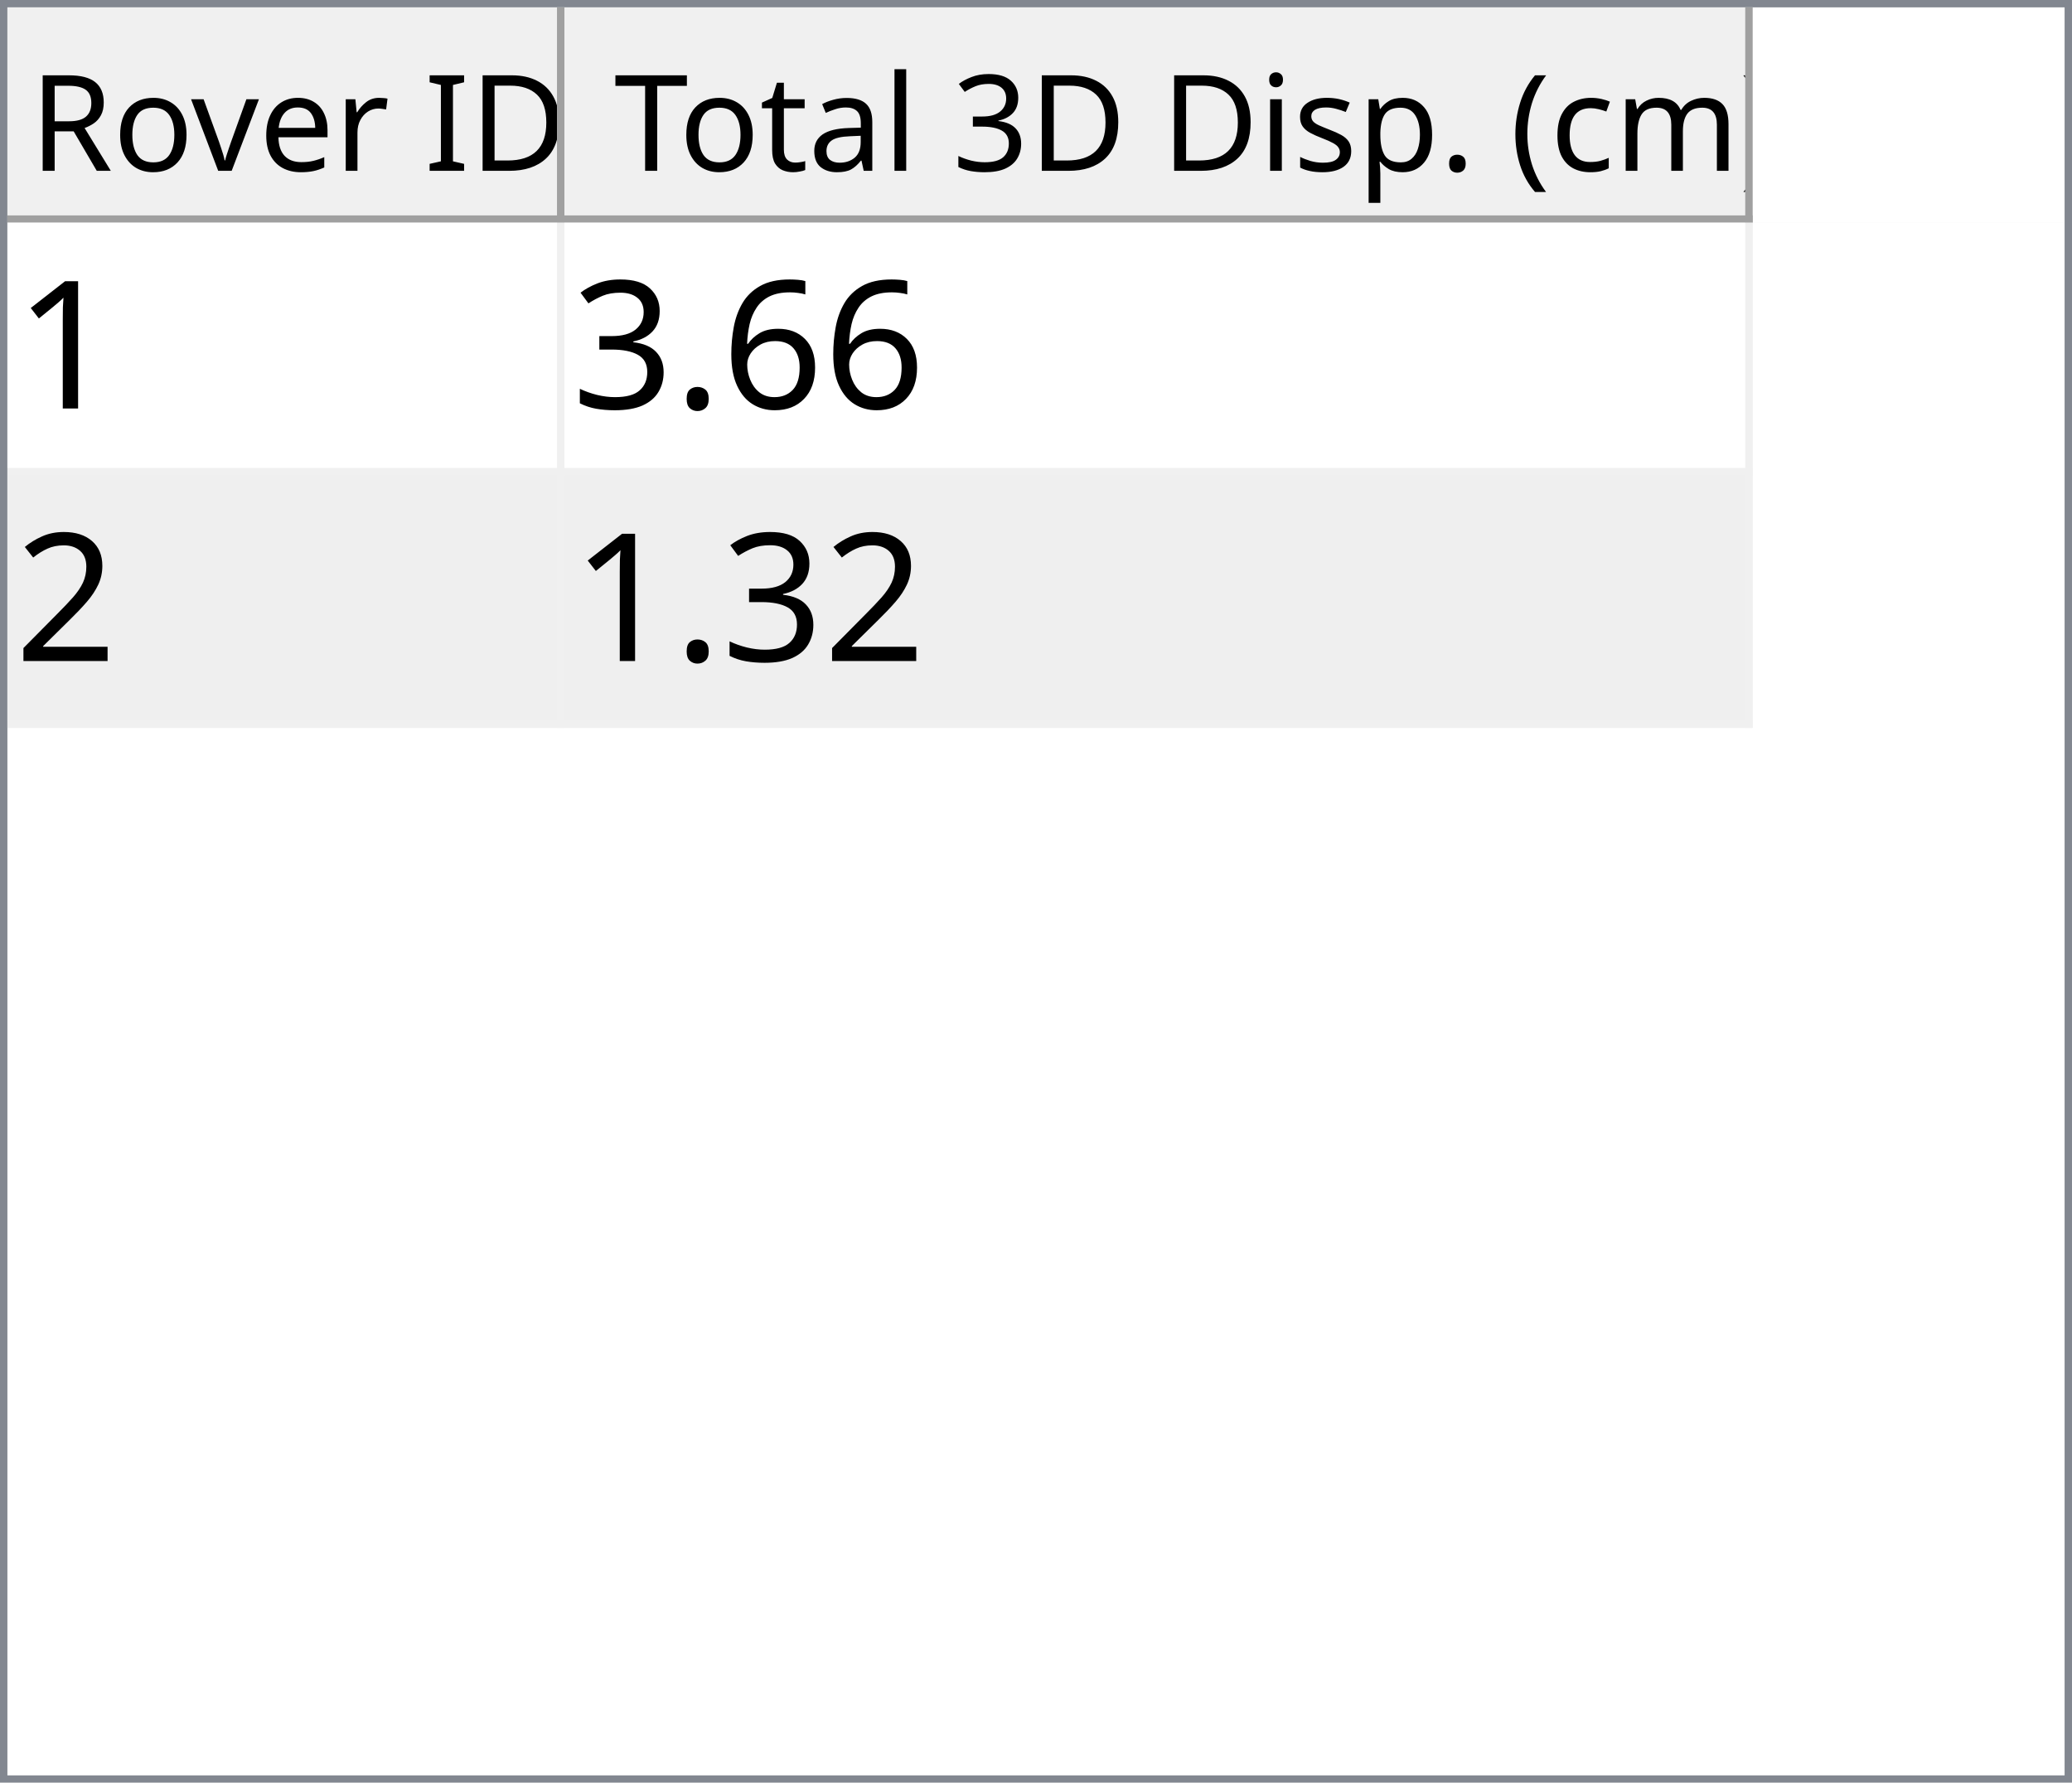
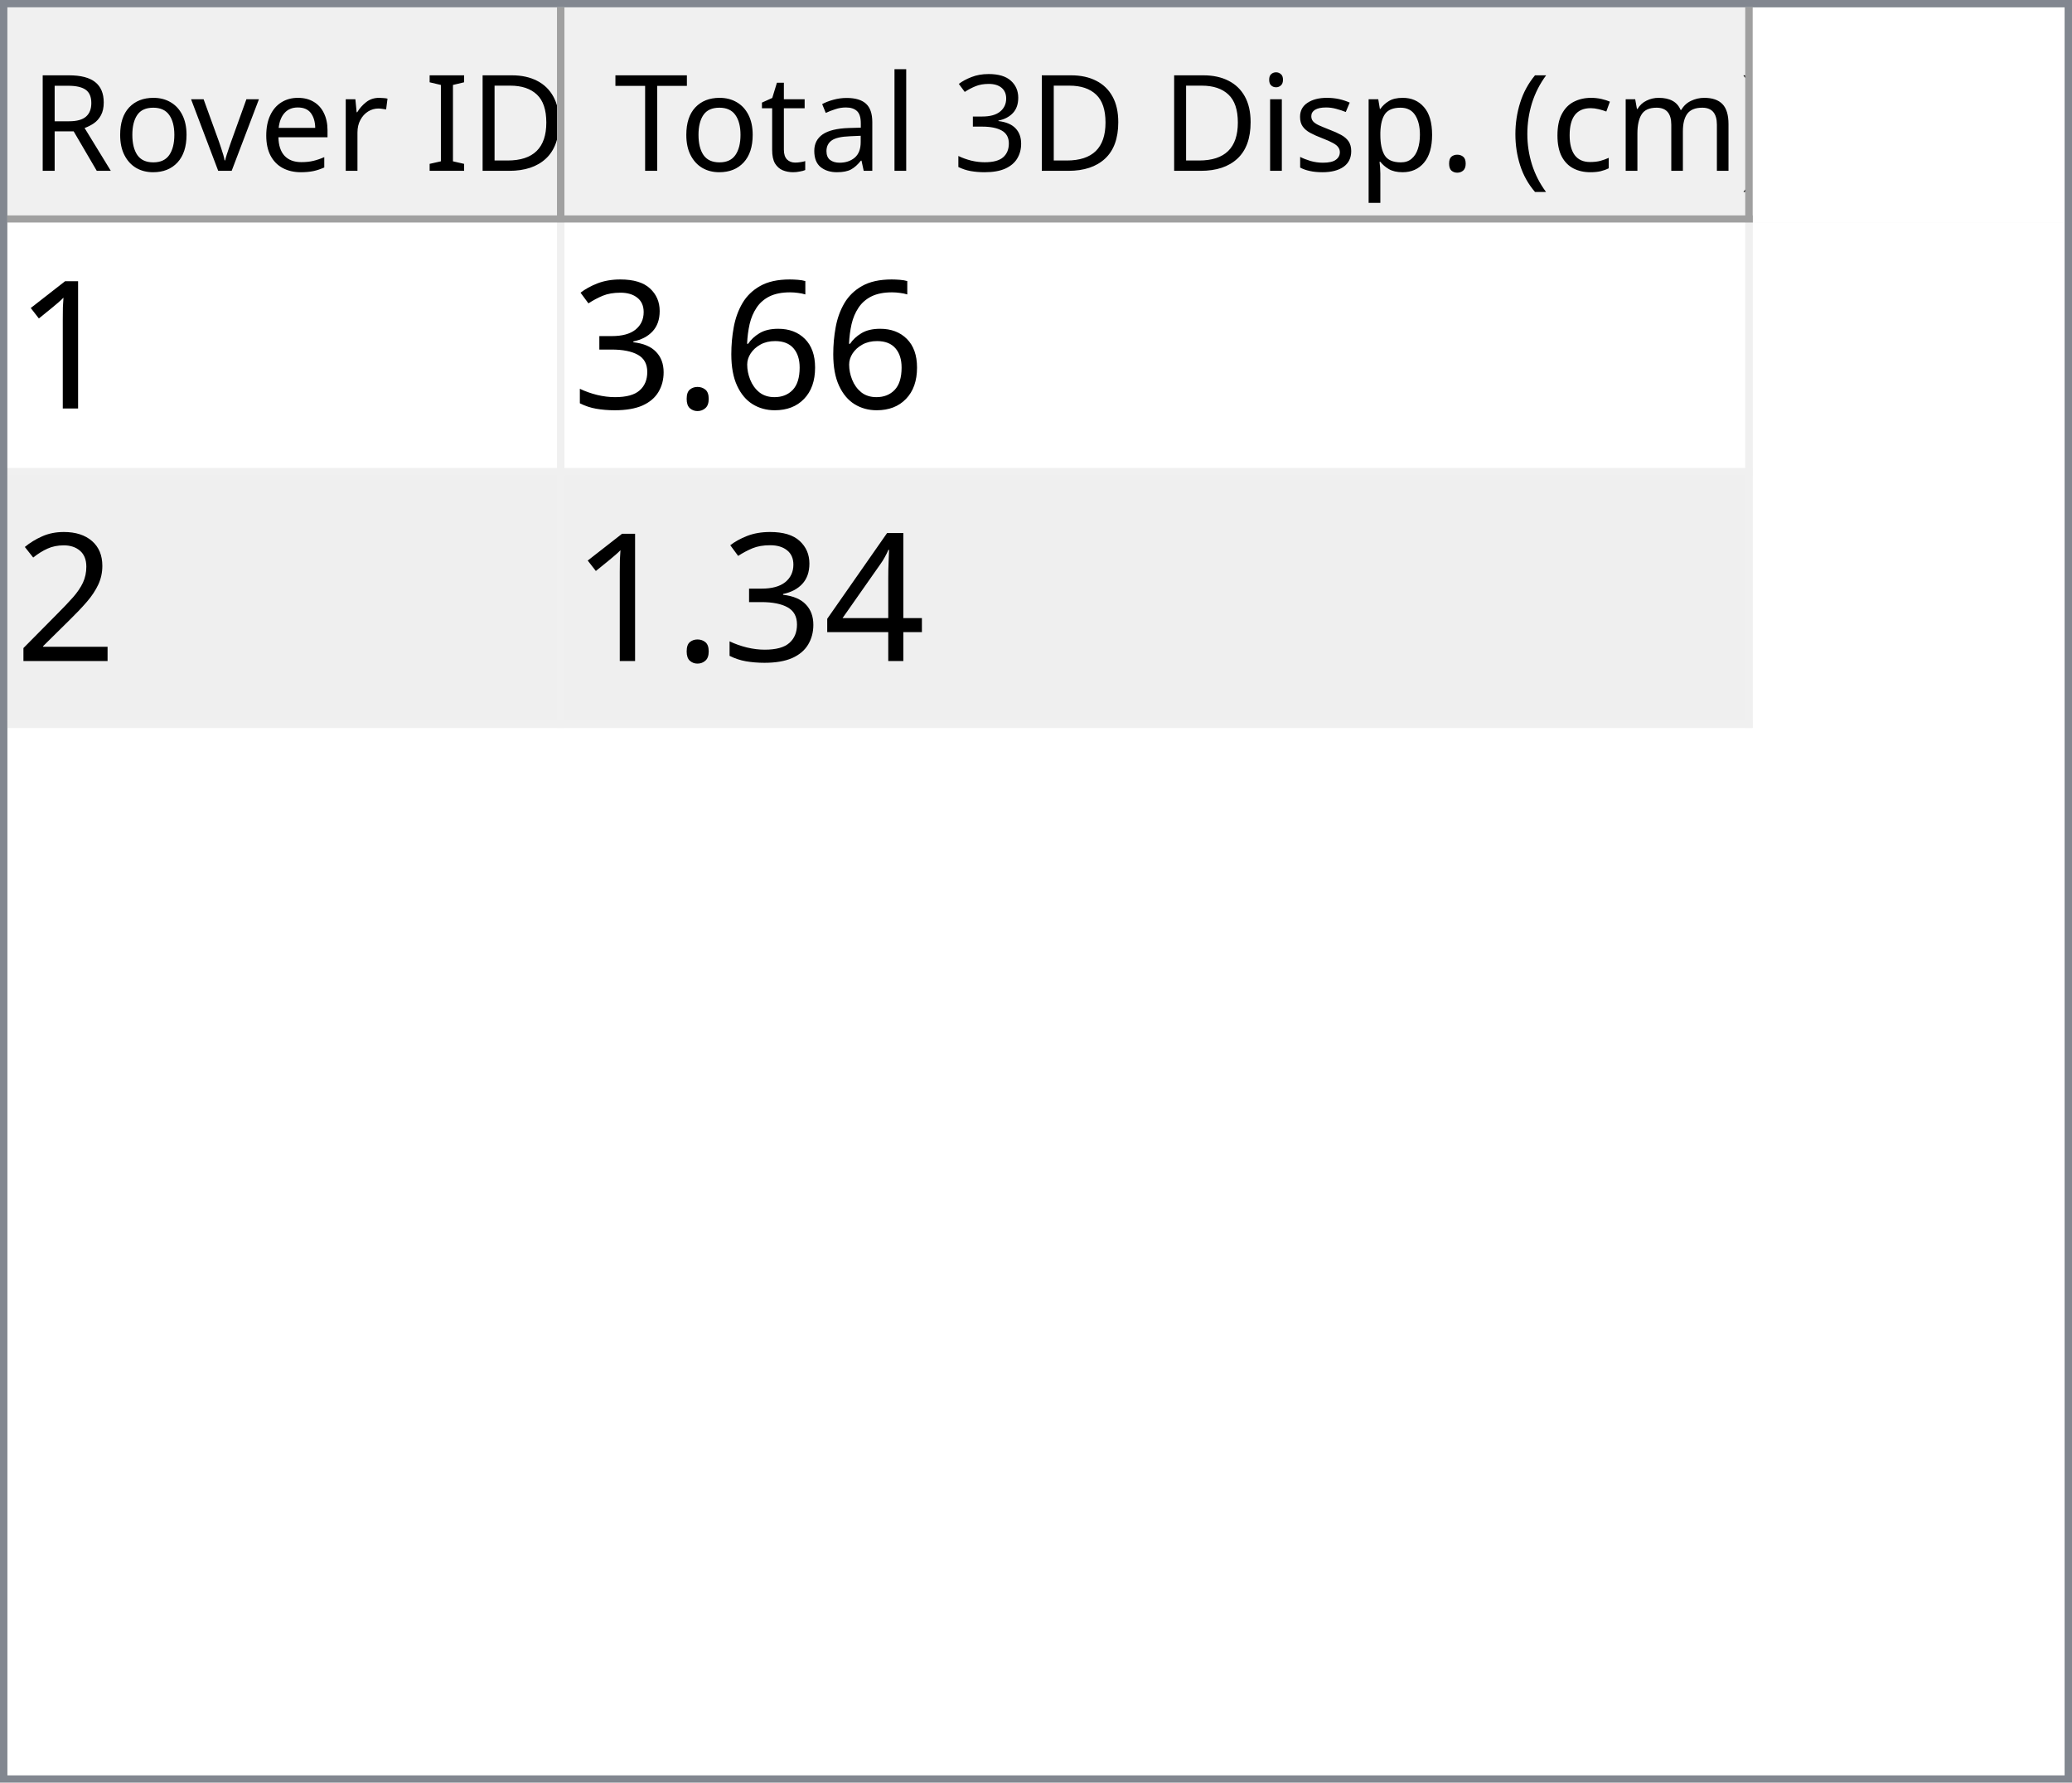
<svg xmlns="http://www.w3.org/2000/svg" style="fill-opacity:1; color-rendering:auto; color-interpolation:auto; text-rendering:auto; stroke:black; stroke-linecap:square; stroke-miterlimit:10; shape-rendering:auto; stroke-opacity:1; fill:black; stroke-dasharray:none; font-weight:normal; stroke-width:1; font-family:'Dialog'; font-style:normal; stroke-linejoin:miter; font-size:12px; stroke-dashoffset:0; image-rendering:auto;" width="279" height="240">
  <defs id="genericDefs" />
  <g>
    <defs id="defs1">
      <clipPath clipPathUnits="userSpaceOnUse" id="clipPath1">
        <path d="M0 0 L279 0 L279 240 L0 240 L0 0 Z" />
      </clipPath>
      <clipPath clipPathUnits="userSpaceOnUse" id="clipPath2">
        <path d="M0 0 L0 240 L279 240 L279 0 Z" />
      </clipPath>
      <clipPath clipPathUnits="userSpaceOnUse" id="clipPath3">
        <path d="M0 0 L0 29 L277 29 L277 0 Z" />
      </clipPath>
      <clipPath clipPathUnits="userSpaceOnUse" id="clipPath4">
        <path d="M0 0 L0 29 L75 29 L75 0 Z" />
      </clipPath>
      <clipPath clipPathUnits="userSpaceOnUse" id="clipPath5">
        <path d="M1 1 L1 28 L74 28 L74 1 Z" />
      </clipPath>
      <clipPath clipPathUnits="userSpaceOnUse" id="clipPath6">
        <path d="M0 0 L0 27 L73 27 L73 0 Z" />
      </clipPath>
      <clipPath clipPathUnits="userSpaceOnUse" id="clipPath7">
        <path d="M-0.5 -0.5 L-0.5 28.5 L74.5 28.5 L74.5 -0.5 Z" />
      </clipPath>
      <clipPath clipPathUnits="userSpaceOnUse" id="clipPath8">
        <path d="M0 0 L0 29 L160 29 L160 0 Z" />
      </clipPath>
      <clipPath clipPathUnits="userSpaceOnUse" id="clipPath9">
        <path d="M1 1 L1 28 L159 28 L159 1 Z" />
      </clipPath>
      <clipPath clipPathUnits="userSpaceOnUse" id="clipPath10">
        <path d="M0 0 L0 27 L158 27 L158 0 Z" />
      </clipPath>
      <clipPath clipPathUnits="userSpaceOnUse" id="clipPath11">
        <path d="M-0.5 -0.5 L-0.5 28.5 L159.5 28.5 L159.5 -0.5 Z" />
      </clipPath>
      <clipPath clipPathUnits="userSpaceOnUse" id="clipPath12">
        <path d="M0 0 L0 209 L277 209 L277 0 Z" />
      </clipPath>
      <clipPath clipPathUnits="userSpaceOnUse" id="clipPath13">
        <path d="M0 0 L0 68 L235 68 L235 0 Z" />
      </clipPath>
      <clipPath clipPathUnits="userSpaceOnUse" id="clipPath14">
        <path d="M-0.5 -0.5 L-0.5 67.5 L234.5 67.5 L234.5 -0.5 Z" />
      </clipPath>
      <clipPath clipPathUnits="userSpaceOnUse" id="clipPath15">
        <path d="M0 0 L0 33 L74 33 L74 0 Z" />
      </clipPath>
      <clipPath clipPathUnits="userSpaceOnUse" id="clipPath16">
        <path d="M0 0 L0 33 L159 33 L159 0 Z" />
      </clipPath>
      <font horiz-adv-x="64.551" id="font1">
        <font-face ascent="107.91" descent="25.098" units-per-em="100" style="font-style:normal; font-family:Segoe UI; font-weight:normal;" />
        <missing-glyph horiz-adv-x="64.551" d="M8.109 0 L8.109 68.266 L56.453 68.266 L56.453 0 L8.109 0 ZM15.328 7.234 L49.219 7.234 L49.219 61.031 L15.328 61.031 L15.328 7.234 Z" />
        <glyph unicode="D" horiz-adv-x="70.117" d="M9.188 0 L9.188 70.016 L28.516 70.016 Q65.531 70.016 65.531 35.891 Q65.531 19.672 55.25 9.836 Q44.969 0 27.734 0 L9.188 0 ZM17.391 62.594 L17.391 7.422 L27.828 7.422 Q41.609 7.422 49.273 14.797 Q56.938 22.172 56.938 35.688 Q56.938 62.594 28.328 62.594 L17.391 62.594 Z" />
        <glyph unicode="I" horiz-adv-x="26.611" d="M17.391 0 L9.188 0 L9.188 70.016 L17.391 70.016 L17.391 0 Z" />
        <glyph unicode=" " horiz-adv-x="27.393" d="" />
        <glyph unicode="r" horiz-adv-x="34.766" d="M34.188 41.891 Q32.078 43.5 28.125 43.5 Q23 43.5 19.555 38.672 Q16.109 33.844 16.109 25.484 L16.109 0 L8.109 0 L8.109 50 L16.109 50 L16.109 39.703 L16.312 39.703 Q18.016 44.969 21.531 47.922 Q25.047 50.875 29.391 50.875 Q32.516 50.875 34.188 50.203 L34.188 41.891 Z" />
        <glyph unicode="e" horiz-adv-x="52.295" d="M48.297 23 L12.984 23 Q13.188 14.656 17.484 10.109 Q21.781 5.562 29.297 5.562 Q37.75 5.562 44.828 11.141 L44.828 3.609 Q38.234 -1.172 27.391 -1.172 Q16.797 -1.172 10.742 5.641 Q4.688 12.453 4.688 24.812 Q4.688 36.469 11.305 43.82 Q17.922 51.172 27.734 51.172 Q37.547 51.172 42.922 44.828 Q48.297 38.484 48.297 27.203 L48.297 23 ZM40.094 29.781 Q40.047 36.719 36.75 40.578 Q33.453 44.438 27.594 44.438 Q21.922 44.438 17.969 40.383 Q14.016 36.328 13.094 29.781 L40.094 29.781 Z" />
        <glyph unicode="v" horiz-adv-x="47.9" d="M47.406 50 L27.484 0 L19.625 0 L0.688 50 L9.469 50 L22.172 13.672 Q23.578 9.672 23.922 6.688 L24.125 6.688 Q24.609 10.453 25.688 13.484 L38.969 50 L47.406 50 Z" />
        <glyph unicode="o" horiz-adv-x="58.594" d="M29 -1.172 Q17.922 -1.172 11.305 5.836 Q4.688 12.844 4.688 24.422 Q4.688 37.016 11.57 44.094 Q18.453 51.172 30.172 51.172 Q41.359 51.172 47.633 44.289 Q53.906 37.406 53.906 25.203 Q53.906 13.234 47.141 6.031 Q40.375 -1.172 29 -1.172 ZM29.594 44.438 Q21.875 44.438 17.383 39.188 Q12.891 33.938 12.891 24.703 Q12.891 15.828 17.43 10.695 Q21.969 5.562 29.594 5.562 Q37.359 5.562 41.531 10.594 Q45.703 15.625 45.703 24.906 Q45.703 34.281 41.531 39.359 Q37.359 44.438 29.594 44.438 Z" />
        <glyph unicode="R" horiz-adv-x="59.814" d="M59.375 0 L49.609 0 L37.891 19.625 Q36.281 22.359 34.766 24.289 Q33.25 26.219 31.664 27.438 Q30.078 28.656 28.25 29.219 Q26.422 29.781 24.125 29.781 L17.391 29.781 L17.391 0 L9.188 0 L9.188 70.016 L30.078 70.016 Q34.672 70.016 38.555 68.867 Q42.438 67.719 45.289 65.375 Q48.141 63.031 49.758 59.547 Q51.375 56.062 51.375 51.375 Q51.375 47.703 50.273 44.656 Q49.172 41.609 47.148 39.211 Q45.125 36.812 42.266 35.133 Q39.406 33.453 35.844 32.516 L35.844 32.328 Q37.594 31.547 38.891 30.547 Q40.188 29.547 41.359 28.18 Q42.531 26.812 43.68 25.078 Q44.828 23.344 46.234 21.047 L59.375 0 ZM17.391 62.594 L17.391 37.203 L28.516 37.203 Q31.594 37.203 34.203 38.133 Q36.812 39.062 38.719 40.797 Q40.625 42.531 41.703 45.047 Q42.781 47.562 42.781 50.688 Q42.781 56.297 39.141 59.445 Q35.5 62.594 28.609 62.594 L17.391 62.594 Z" />
        <glyph unicode=")" horiz-adv-x="30.176" d="M8.297 -15.922 L1.172 -15.922 Q16.406 2.344 16.406 26.812 Q16.406 51.469 1.078 70.016 L8.297 70.016 Q23.531 52.156 23.531 26.703 Q23.531 1.375 8.297 -15.922 Z" />
        <glyph unicode="m" horiz-adv-x="86.133" d="M79.109 0 L71.094 0 L71.094 28.719 Q71.094 37.016 68.531 40.727 Q65.969 44.438 59.906 44.438 Q54.781 44.438 51.195 39.75 Q47.609 35.062 47.609 28.516 L47.609 0 L39.594 0 L39.594 29.688 Q39.594 44.438 28.219 44.438 Q22.953 44.438 19.531 40.016 Q16.109 35.594 16.109 28.516 L16.109 0 L8.109 0 L8.109 50 L16.109 50 L16.109 42.094 L16.312 42.094 Q21.625 51.172 31.844 51.172 Q36.969 51.172 40.773 48.312 Q44.578 45.453 46 40.828 Q51.562 51.172 62.594 51.172 Q79.109 51.172 79.109 30.812 L79.109 0 Z" />
        <glyph unicode="c" horiz-adv-x="46.191" d="M42.188 2.297 Q36.422 -1.172 28.516 -1.172 Q17.828 -1.172 11.258 5.789 Q4.688 12.75 4.688 23.828 Q4.688 36.188 11.766 43.68 Q18.844 51.172 30.672 51.172 Q37.25 51.172 42.281 48.734 L42.281 40.531 Q36.719 44.438 30.375 44.438 Q22.703 44.438 17.797 38.945 Q12.891 33.453 12.891 24.516 Q12.891 15.719 17.508 10.641 Q22.125 5.562 29.891 5.562 Q36.422 5.562 42.188 9.906 L42.188 2.297 Z" />
        <glyph unicode="(" horiz-adv-x="30.176" d="M29.109 -15.922 L21.969 -15.922 Q6.844 1.375 6.844 26.703 Q6.844 52.156 21.969 70.016 L29.203 70.016 Q13.875 51.469 13.875 26.812 Q13.875 2.344 29.109 -15.922 Z" />
        <glyph unicode="." horiz-adv-x="21.68" d="M10.891 -1.078 Q8.641 -1.078 7.055 0.539 Q5.469 2.156 5.469 4.391 Q5.469 6.641 7.055 8.273 Q8.641 9.906 10.891 9.906 Q13.188 9.906 14.797 8.273 Q16.406 6.641 16.406 4.391 Q16.406 2.156 14.797 0.539 Q13.188 -1.078 10.891 -1.078 Z" />
        <glyph unicode="p" horiz-adv-x="58.789" d="M16.312 7.234 L16.109 7.234 L16.109 -23 L8.109 -23 L8.109 50 L16.109 50 L16.109 41.219 L16.312 41.219 Q22.219 51.172 33.594 51.172 Q43.266 51.172 48.688 44.461 Q54.109 37.75 54.109 26.469 Q54.109 13.922 48 6.375 Q41.891 -1.172 31.297 -1.172 Q21.578 -1.172 16.312 7.234 ZM16.109 27.391 L16.109 20.406 Q16.109 14.203 20.141 9.883 Q24.172 5.562 30.375 5.562 Q37.641 5.562 41.773 11.133 Q45.906 16.703 45.906 26.609 Q45.906 34.969 42.047 39.703 Q38.188 44.438 31.594 44.438 Q24.609 44.438 20.359 39.578 Q16.109 34.719 16.109 27.391 Z" />
        <glyph unicode="s" horiz-adv-x="42.432" d="M5.078 1.812 L5.078 10.406 Q11.625 5.562 19.484 5.562 Q30.031 5.562 30.031 12.594 Q30.031 14.594 29.125 15.992 Q28.219 17.391 26.68 18.461 Q25.141 19.531 23.07 20.383 Q21 21.234 18.609 22.172 Q15.281 23.484 12.766 24.828 Q10.25 26.172 8.57 27.859 Q6.891 29.547 6.031 31.695 Q5.172 33.844 5.172 36.719 Q5.172 40.234 6.789 42.945 Q8.406 45.656 11.086 47.484 Q13.766 49.312 17.211 50.242 Q20.656 51.172 24.312 51.172 Q30.812 51.172 35.938 48.922 L35.938 40.828 Q30.422 44.438 23.25 44.438 Q21 44.438 19.195 43.922 Q17.391 43.406 16.094 42.477 Q14.797 41.547 14.086 40.258 Q13.375 38.969 13.375 37.406 Q13.375 35.453 14.086 34.133 Q14.797 32.812 16.164 31.789 Q17.531 30.766 19.484 29.938 Q21.438 29.109 23.922 28.125 Q27.25 26.859 29.883 25.516 Q32.516 24.172 34.375 22.484 Q36.234 20.797 37.234 18.602 Q38.234 16.406 38.234 13.375 Q38.234 9.672 36.602 6.938 Q34.969 4.203 32.234 2.398 Q29.5 0.594 25.93 -0.289 Q22.359 -1.172 18.453 -1.172 Q10.75 -1.172 5.078 1.812 Z" />
        <glyph unicode="i" horiz-adv-x="24.219" d="M12.203 62.703 Q10.062 62.703 8.547 64.164 Q7.031 65.625 7.031 67.875 Q7.031 70.125 8.547 71.609 Q10.062 73.094 12.203 73.094 Q14.406 73.094 15.945 71.609 Q17.484 70.125 17.484 67.875 Q17.484 65.719 15.945 64.211 Q14.406 62.703 12.203 62.703 ZM16.109 0 L8.109 0 L8.109 50 L16.109 50 L16.109 0 Z" />
        <glyph unicode="3" horiz-adv-x="53.906" d="M46.531 19.828 Q46.531 15.094 44.75 11.211 Q42.969 7.328 39.719 4.57 Q36.469 1.812 31.93 0.297 Q27.391 -1.219 21.922 -1.219 Q11.922 -1.219 6 2.594 L6 11.188 Q13.094 5.609 22.219 5.609 Q25.875 5.609 28.828 6.539 Q31.781 7.469 33.906 9.227 Q36.031 10.984 37.18 13.477 Q38.328 15.969 38.328 19.094 Q38.328 32.812 18.797 32.812 L12.984 32.812 L12.984 39.594 L18.5 39.594 Q35.797 39.594 35.797 52.484 Q35.797 64.406 22.609 64.406 Q15.188 64.406 8.688 59.422 L8.688 67.188 Q15.375 71.188 24.609 71.188 Q29 71.188 32.57 69.969 Q36.141 68.75 38.68 66.555 Q41.219 64.359 42.609 61.281 Q44 58.203 44 54.5 Q44 40.672 30.031 36.719 L30.031 36.531 Q33.594 36.141 36.625 34.797 Q39.656 33.453 41.852 31.305 Q44.047 29.156 45.289 26.25 Q46.531 23.344 46.531 19.828 Z" />
        <glyph unicode="l" horiz-adv-x="24.219" d="M16.109 0 L8.109 0 L8.109 74.031 L16.109 74.031 L16.109 0 Z" />
        <glyph unicode="a" horiz-adv-x="50.879" d="M43.891 0 L35.891 0 L35.891 7.812 L35.688 7.812 Q30.469 -1.172 20.312 -1.172 Q12.844 -1.172 8.617 2.781 Q4.391 6.734 4.391 13.281 Q4.391 27.297 20.906 29.594 L35.891 31.688 Q35.891 44.438 25.594 44.438 Q16.547 44.438 9.281 38.281 L9.281 46.484 Q16.656 51.172 26.266 51.172 Q43.891 51.172 43.891 32.516 L43.891 0 ZM35.891 25.297 L23.828 23.641 Q18.266 22.859 15.43 20.875 Q12.594 18.891 12.594 13.875 Q12.594 10.203 15.211 7.883 Q17.828 5.562 22.172 5.562 Q28.125 5.562 32.008 9.742 Q35.891 13.922 35.891 20.312 L35.891 25.297 Z" />
        <glyph unicode="t" horiz-adv-x="33.887" d="M31.297 0.484 Q28.469 -1.078 23.828 -1.078 Q10.688 -1.078 10.688 13.578 L10.688 43.172 L2.094 43.172 L2.094 50 L10.688 50 L10.688 62.203 L18.703 64.797 L18.703 50 L31.297 50 L31.297 43.172 L18.703 43.172 L18.703 14.984 Q18.703 9.969 20.414 7.82 Q22.125 5.672 26.078 5.672 Q29.109 5.672 31.297 7.328 L31.297 0.484 Z" />
        <glyph unicode="T" horiz-adv-x="52.393" d="M50.594 62.594 L30.375 62.594 L30.375 0 L22.172 0 L22.172 62.594 L2 62.594 L2 70.016 L50.594 70.016 L50.594 62.594 Z" />
      </font>
      <font horiz-adv-x="75.0" id="font2">
        <font-face ascent="100.537" descent="21.973" units-per-em="100" style="font-style:normal; font-family:sans-serif; font-weight:normal;" />
        <missing-glyph horiz-adv-x="75.0" d="M12.5 0 L12.5 62.5 L62.5 62.5 L62.5 0 L12.5 0 ZM14.062 1.562 L60.938 1.562 L60.938 60.938 L14.062 60.938 L14.062 1.562 Z" />
        <glyph unicode="1" horiz-adv-x="55.615" d="M37.25 0 L28.469 0 L28.469 56 Q25.297 52.984 20.141 49.953 Q14.984 46.922 10.891 45.406 L10.891 53.906 Q18.266 57.375 23.781 62.305 Q29.297 67.234 31.594 71.875 L37.25 71.875 L37.25 0 Z" />
        <glyph unicode="6" horiz-adv-x="55.615" d="M49.75 54.047 L41.016 53.375 Q39.844 58.547 37.703 60.891 Q34.125 64.656 28.906 64.656 Q24.703 64.656 21.531 62.312 Q17.391 59.281 14.992 53.469 Q12.594 47.656 12.5 36.922 Q15.672 41.75 20.266 44.094 Q24.859 46.438 29.891 46.438 Q38.672 46.438 44.852 39.969 Q51.031 33.5 51.031 23.25 Q51.031 16.5 48.125 10.719 Q45.219 4.938 40.141 1.859 Q35.062 -1.219 28.609 -1.219 Q17.625 -1.219 10.695 6.859 Q3.766 14.938 3.766 33.5 Q3.766 54.25 11.422 63.672 Q18.109 71.875 29.438 71.875 Q37.891 71.875 43.289 67.141 Q48.688 62.406 49.75 54.047 ZM13.875 23.188 Q13.875 18.656 15.797 14.508 Q17.719 10.359 21.188 8.18 Q24.656 6 28.469 6 Q34.031 6 38.039 10.492 Q42.047 14.984 42.047 22.703 Q42.047 30.125 38.086 34.398 Q34.125 38.672 28.125 38.672 Q22.172 38.672 18.023 34.398 Q13.875 30.125 13.875 23.188 Z" />
        <glyph unicode="." horiz-adv-x="27.783" d="M9.078 0 L9.078 10.016 L19.094 10.016 L19.094 0 L9.078 0 Z" />
        <glyph unicode="3" horiz-adv-x="55.615" d="M4.203 18.891 L12.984 20.062 Q14.5 12.594 18.141 9.297 Q21.781 6 27 6 Q33.203 6 37.477 10.297 Q41.75 14.594 41.75 20.953 Q41.75 27 37.797 30.93 Q33.844 34.859 27.734 34.859 Q25.25 34.859 21.531 33.891 L22.516 41.609 Q23.391 41.5 23.922 41.5 Q29.547 41.5 34.039 44.43 Q38.531 47.359 38.531 53.469 Q38.531 58.297 35.258 61.477 Q31.984 64.656 26.812 64.656 Q21.688 64.656 18.266 61.43 Q14.844 58.203 13.875 51.766 L5.078 53.328 Q6.688 62.156 12.398 67.016 Q18.109 71.875 26.609 71.875 Q32.469 71.875 37.398 69.359 Q42.328 66.844 44.945 62.5 Q47.562 58.156 47.562 53.266 Q47.562 48.641 45.07 44.828 Q42.578 41.016 37.703 38.766 Q44.047 37.312 47.562 32.695 Q51.078 28.078 51.078 21.141 Q51.078 11.766 44.242 5.25 Q37.406 -1.266 26.953 -1.266 Q17.531 -1.266 11.305 4.352 Q5.078 9.969 4.203 18.891 Z" />
        <glyph unicode="2" horiz-adv-x="55.615" d="M50.344 8.453 L50.344 0 L3.031 0 Q2.938 3.172 4.047 6.109 Q5.859 10.938 9.836 15.625 Q13.812 20.312 21.344 26.469 Q33.016 36.031 37.117 41.625 Q41.219 47.219 41.219 52.203 Q41.219 57.422 37.477 61.008 Q33.734 64.594 27.734 64.594 Q21.391 64.594 17.578 60.789 Q13.766 56.984 13.719 50.25 L4.688 51.172 Q5.609 61.281 11.664 66.578 Q17.719 71.875 27.938 71.875 Q38.234 71.875 44.242 66.164 Q50.25 60.453 50.25 52 Q50.25 47.703 48.492 43.555 Q46.734 39.406 42.656 34.812 Q38.578 30.219 29.109 22.219 Q21.188 15.578 18.945 13.211 Q16.703 10.844 15.234 8.453 L50.344 8.453 Z" />
+         <glyph unicode="4" horiz-adv-x="55.615" d="M32.328 0 L32.328 17.141 L1.266 17.141 L1.266 25.203 L33.938 71.578 L41.109 71.578 L41.109 25.203 L50.781 25.203 L50.781 17.141 L41.109 17.141 L41.109 0 L32.328 0 ZM32.328 25.203 L32.328 57.469 L9.906 25.203 L32.328 25.203 Z" />
      </font>
    </defs>
    <g style="fill:white; stroke:white;">
      <rect x="0" y="0" width="279" style="clip-path:url(#clipPath1); stroke:none;" height="240" />
    </g>
    <g style="fill:white; text-rendering:optimizeSpeed; color-rendering:optimizeSpeed; image-rendering:optimizeSpeed; shape-rendering:crispEdges; stroke:white; color-interpolation:sRGB;">
      <rect x="0" width="279" height="240" y="0" style="stroke:none;" />
      <path style="stroke:none;" d="M0 240 L279 240 L279 0 L0 0 Z" />
    </g>
    <g style="fill:rgb(240,240,240); font-size:18px; font-family:'Segoe UI'; stroke:rgb(240,240,240);">
      <rect x="0" y="0" width="279" style="clip-path:url(#clipPath2); stroke:none;" height="240" />
    </g>
    <g style="fill:rgb(130,135,144); font-size:18px; font-family:'Segoe UI'; stroke:rgb(130,135,144);">
      <path d="M0 0 L279 0 L279 240 L0 240 L0 0 ZM1 1 L278 1 L278 239 L1 239 L1 1 Z" style="fill-rule:evenodd; clip-path:url(#clipPath2); stroke:none;" />
    </g>
    <g style="fill:white; font-size:18px; font-family:'Segoe UI'; stroke:white;" transform="translate(1,1)">
      <rect x="0" y="0" width="277" style="clip-path:url(#clipPath3); stroke:none;" height="29" />
    </g>
    <g style="fill:rgb(240,240,240); font-size:18px; font-family:'Segoe UI'; stroke:rgb(240,240,240);" transform="translate(1,1)">
      <rect x="0" y="0" width="75" style="clip-path:url(#clipPath4); stroke:none;" height="29" />
    </g>
    <g style="font-family:'Segoe UI'; font-size:18px;" transform="translate(2,2)">
      <text x="2" xml:space="preserve" y="21" style="clip-path:url(#clipPath6); stroke:none;">Rover ID</text>
    </g>
    <g transform="translate(1.5,1.5)" style="fill:rgb(160,160,160); font-size:18px; font-family:'Segoe UI'; stroke:rgb(160,160,160); stroke-linejoin:bevel;">
      <line x1="74" x2="74" y1="0" style="fill:none; clip-path:url(#clipPath7);" y2="28" />
    </g>
    <g transform="matrix(1,0,0,1,1,1) translate(0.5,0.5)" style="fill:rgb(160,160,160); font-size:18px; font-family:'Segoe UI'; stroke:rgb(160,160,160); stroke-linejoin:bevel;">
      <line x1="0" x2="74" y1="28" style="fill:none; clip-path:url(#clipPath7);" y2="28" />
    </g>
    <g style="fill:rgb(240,240,240); font-size:18px; font-family:'Segoe UI'; stroke:rgb(240,240,240);" transform="translate(76,1)">
      <rect x="0" y="0" width="160" style="clip-path:url(#clipPath8); stroke:none;" height="29" />
    </g>
    <g style="font-family:'Segoe UI'; font-size:18px;" transform="translate(77,2)">
      <text x="1" xml:space="preserve" y="21" style="clip-path:url(#clipPath10); stroke:none;"> Total 3D Disp. (cm)</text>
    </g>
    <g transform="translate(76.5,1.5)" style="fill:rgb(160,160,160); font-size:18px; font-family:'Segoe UI'; stroke:rgb(160,160,160); stroke-linejoin:bevel;">
      <line x1="159" x2="159" y1="0" style="fill:none; clip-path:url(#clipPath11);" y2="28" />
    </g>
    <g transform="matrix(1,0,0,1,76,1) translate(0.5,0.5)" style="fill:rgb(160,160,160); font-size:18px; font-family:'Segoe UI'; stroke:rgb(160,160,160); stroke-linejoin:bevel;">
      <line x1="0" x2="159" y1="28" style="fill:none; clip-path:url(#clipPath11);" y2="28" />
    </g>
    <g style="fill:white; font-size:18px; font-family:'Segoe UI'; stroke:white;" transform="translate(1,30)">
      <rect x="0" y="0" width="277" style="clip-path:url(#clipPath12); stroke:none;" height="209" />
    </g>
    <g style="fill:rgb(240,240,240); font-size:24px; font-family:sans-serif; stroke:rgb(240,240,240);" transform="translate(1,30)">
      <rect x="0" y="0" width="235" style="clip-path:url(#clipPath13); stroke:none;" height="68" />
      <line transform="translate(0.5,0.5)" x1="0" x2="234" y1="33" style="clip-path:url(#clipPath14); fill:none; stroke-linejoin:bevel;" y2="33" />
    </g>
    <g transform="matrix(1,0,0,1,1,30) translate(0.5,0.5)" style="fill:rgb(240,240,240); font-size:24px; font-family:sans-serif; stroke:rgb(240,240,240); stroke-linejoin:bevel;">
      <line x1="0" x2="234" y1="67" style="fill:none; clip-path:url(#clipPath14);" y2="67" />
    </g>
    <g transform="matrix(1,0,0,1,1,30) translate(0.5,0.5)" style="fill:rgb(240,240,240); font-size:24px; font-family:sans-serif; stroke:rgb(240,240,240); stroke-linejoin:bevel;">
      <line x1="74" x2="74" y1="0" style="fill:none; clip-path:url(#clipPath14);" y2="67" />
    </g>
    <g transform="matrix(1,0,0,1,1,30) translate(0.5,0.5)" style="fill:rgb(240,240,240); font-size:24px; font-family:sans-serif; stroke:rgb(240,240,240); stroke-linejoin:bevel;">
      <line x1="234" x2="234" y1="0" style="fill:none; clip-path:url(#clipPath14);" y2="67" />
    </g>
    <g style="fill:white; font-size:24px; font-family:sans-serif; stroke:white;" transform="matrix(1,0,0,1,1,30)">
      <rect x="0" y="0" width="74" style="clip-path:url(#clipPath15); stroke:none;" height="33" />
      <text x="1" y="25" style="fill:black; clip-path:url(#clipPath15); stroke:none;" xml:space="preserve">1</text>
    </g>
    <g style="fill:white; font-size:24px; font-family:sans-serif; stroke:white;" transform="matrix(1,0,0,1,1,30) translate(75,0)">
      <rect x="0" y="0" width="159" style="clip-path:url(#clipPath16); stroke:none;" height="33" />
      <text x="1" y="25" style="fill:black; clip-path:url(#clipPath16); stroke:none;" xml:space="preserve">3.66</text>
    </g>
    <g style="fill:rgb(239,239,239); font-size:24px; font-family:sans-serif; stroke:rgb(239,239,239);" transform="matrix(1,0,0,1,1,30) translate(0,34)">
      <rect x="0" y="0" width="74" style="clip-path:url(#clipPath15); stroke:none;" height="33" />
      <text x="1" y="25" style="fill:black; clip-path:url(#clipPath15); stroke:none;" xml:space="preserve">2</text>
    </g>
    <g style="fill:rgb(239,239,239); font-size:24px; font-family:sans-serif; stroke:rgb(239,239,239);" transform="matrix(1,0,0,1,1,30) translate(75,34)">
      <rect x="0" y="0" width="159" style="clip-path:url(#clipPath16); stroke:none;" height="33" />
-       <text x="1" y="25" style="fill:black; clip-path:url(#clipPath16); stroke:none;" xml:space="preserve">1.32</text>
+       <text x="1" y="25" style="fill:black; clip-path:url(#clipPath16); stroke:none;" xml:space="preserve">1.34</text>
    </g>
  </g>
</svg>
